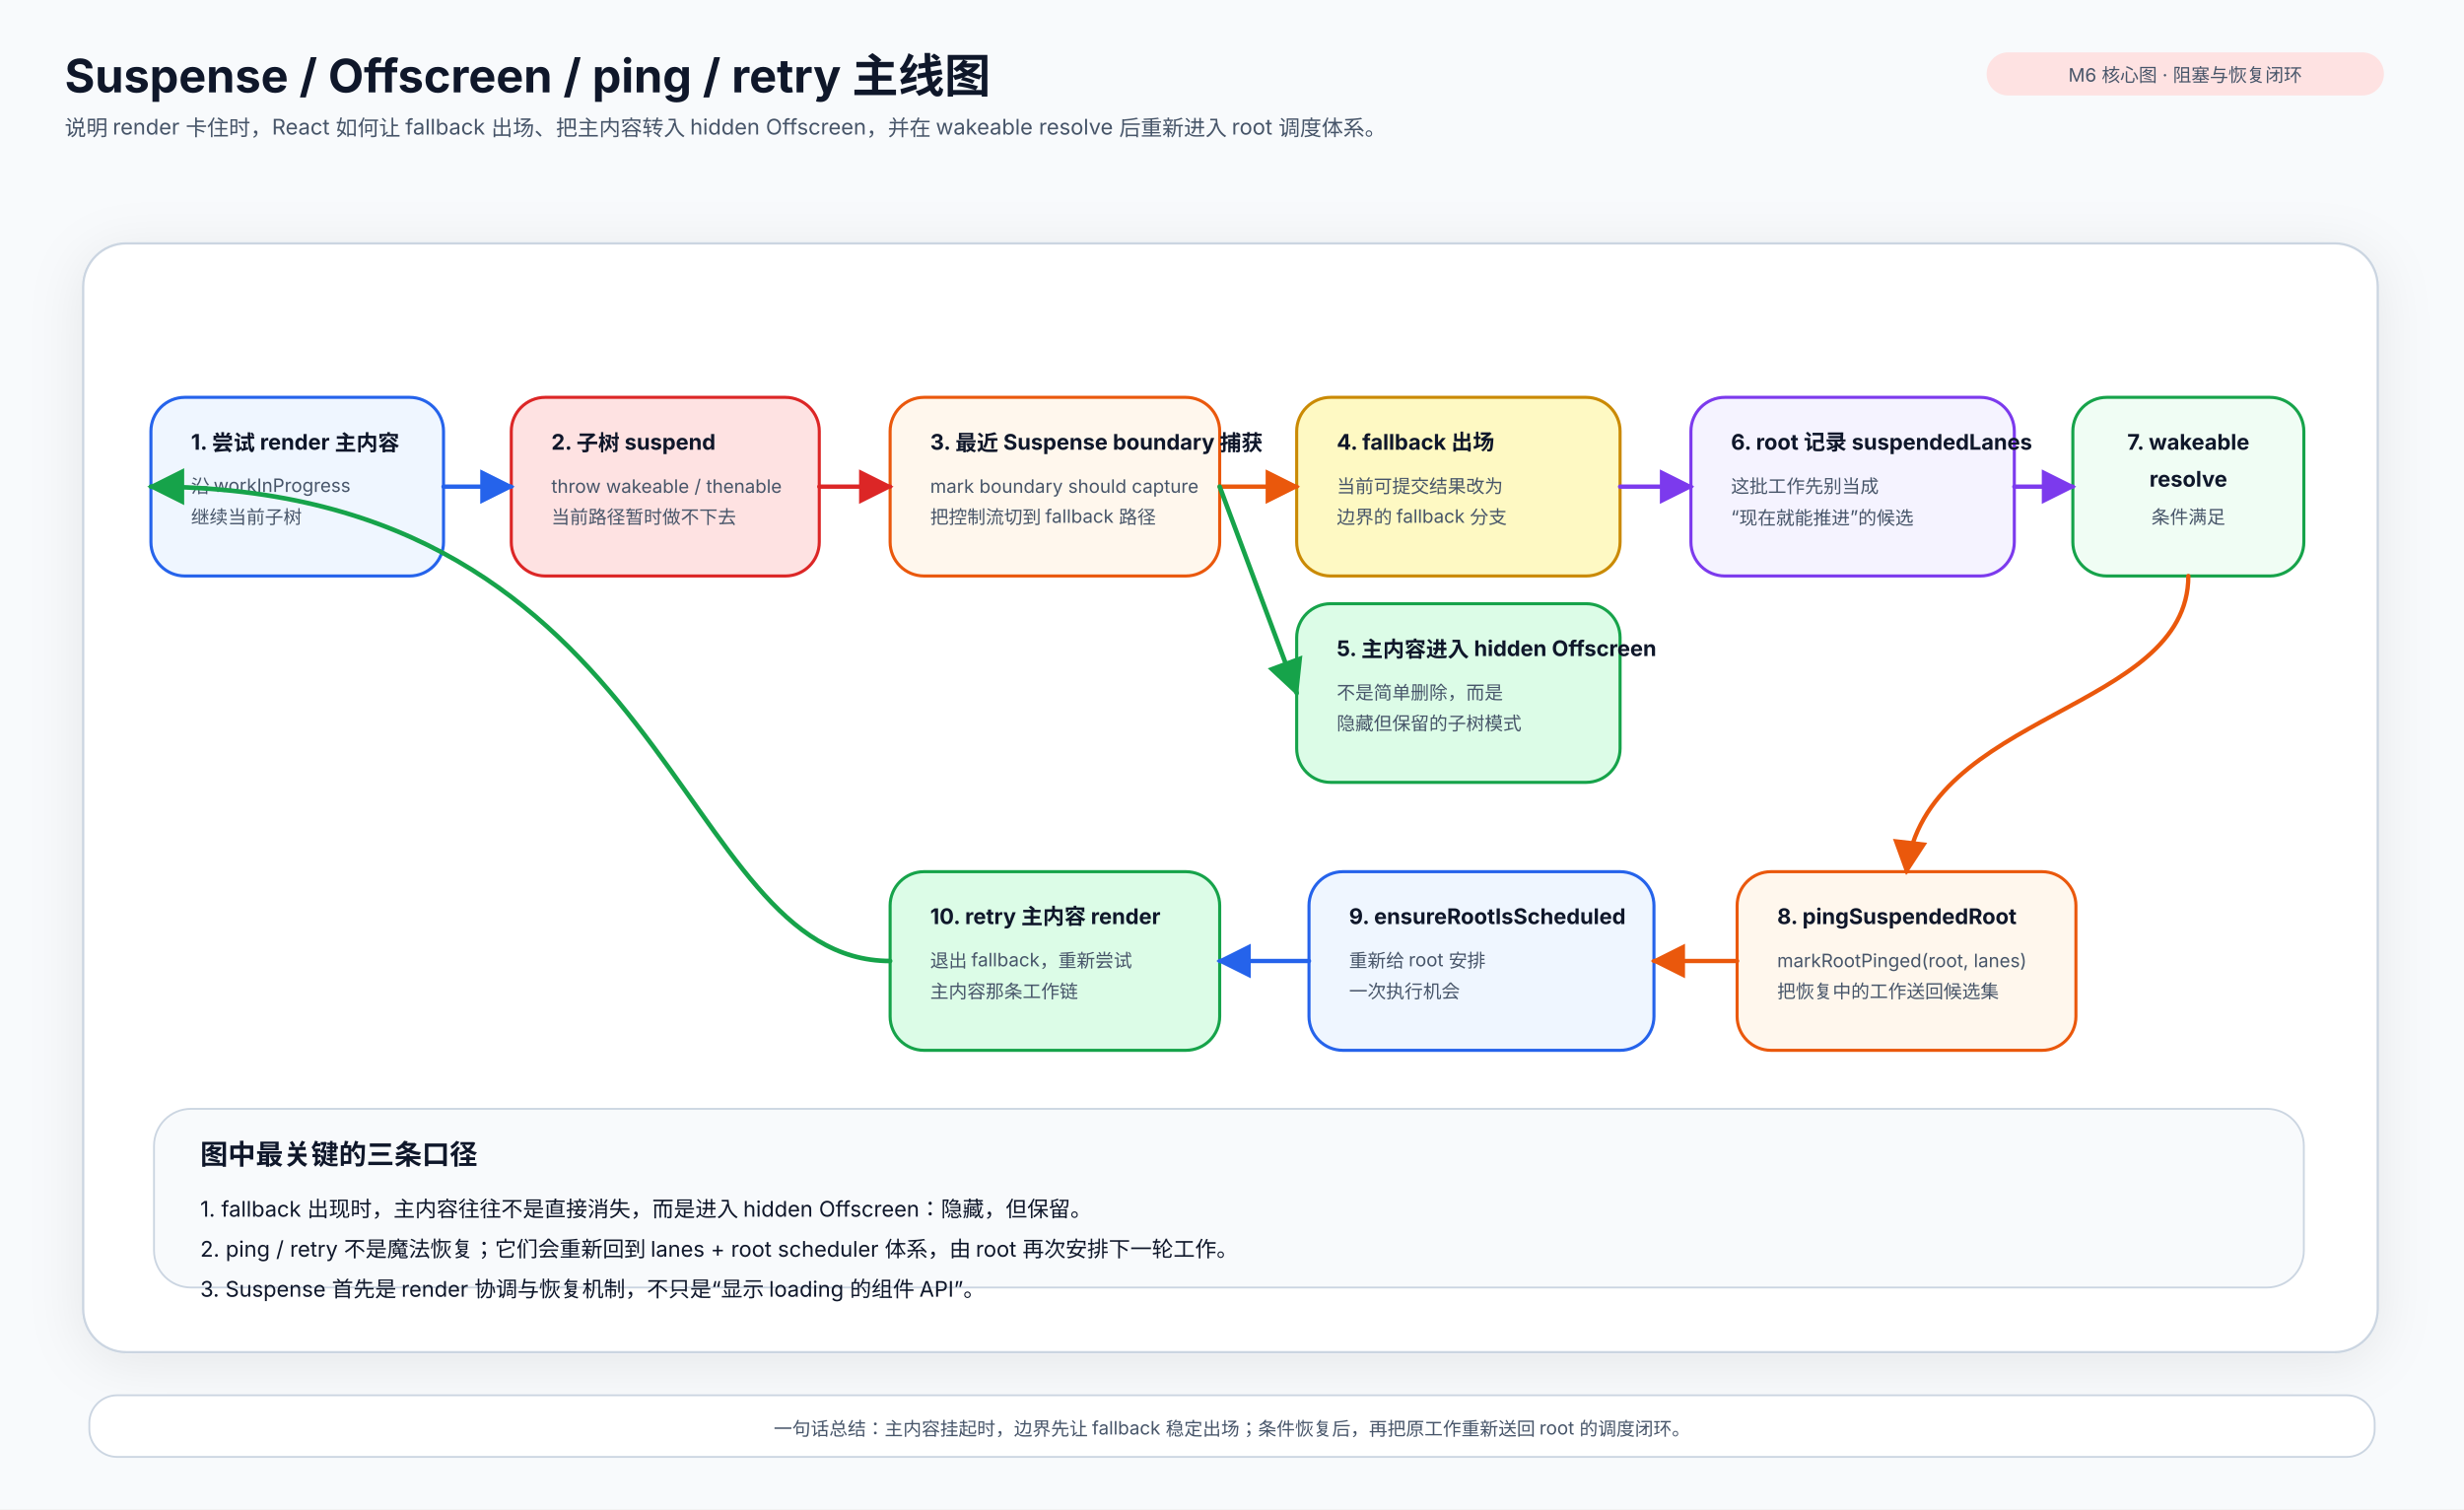
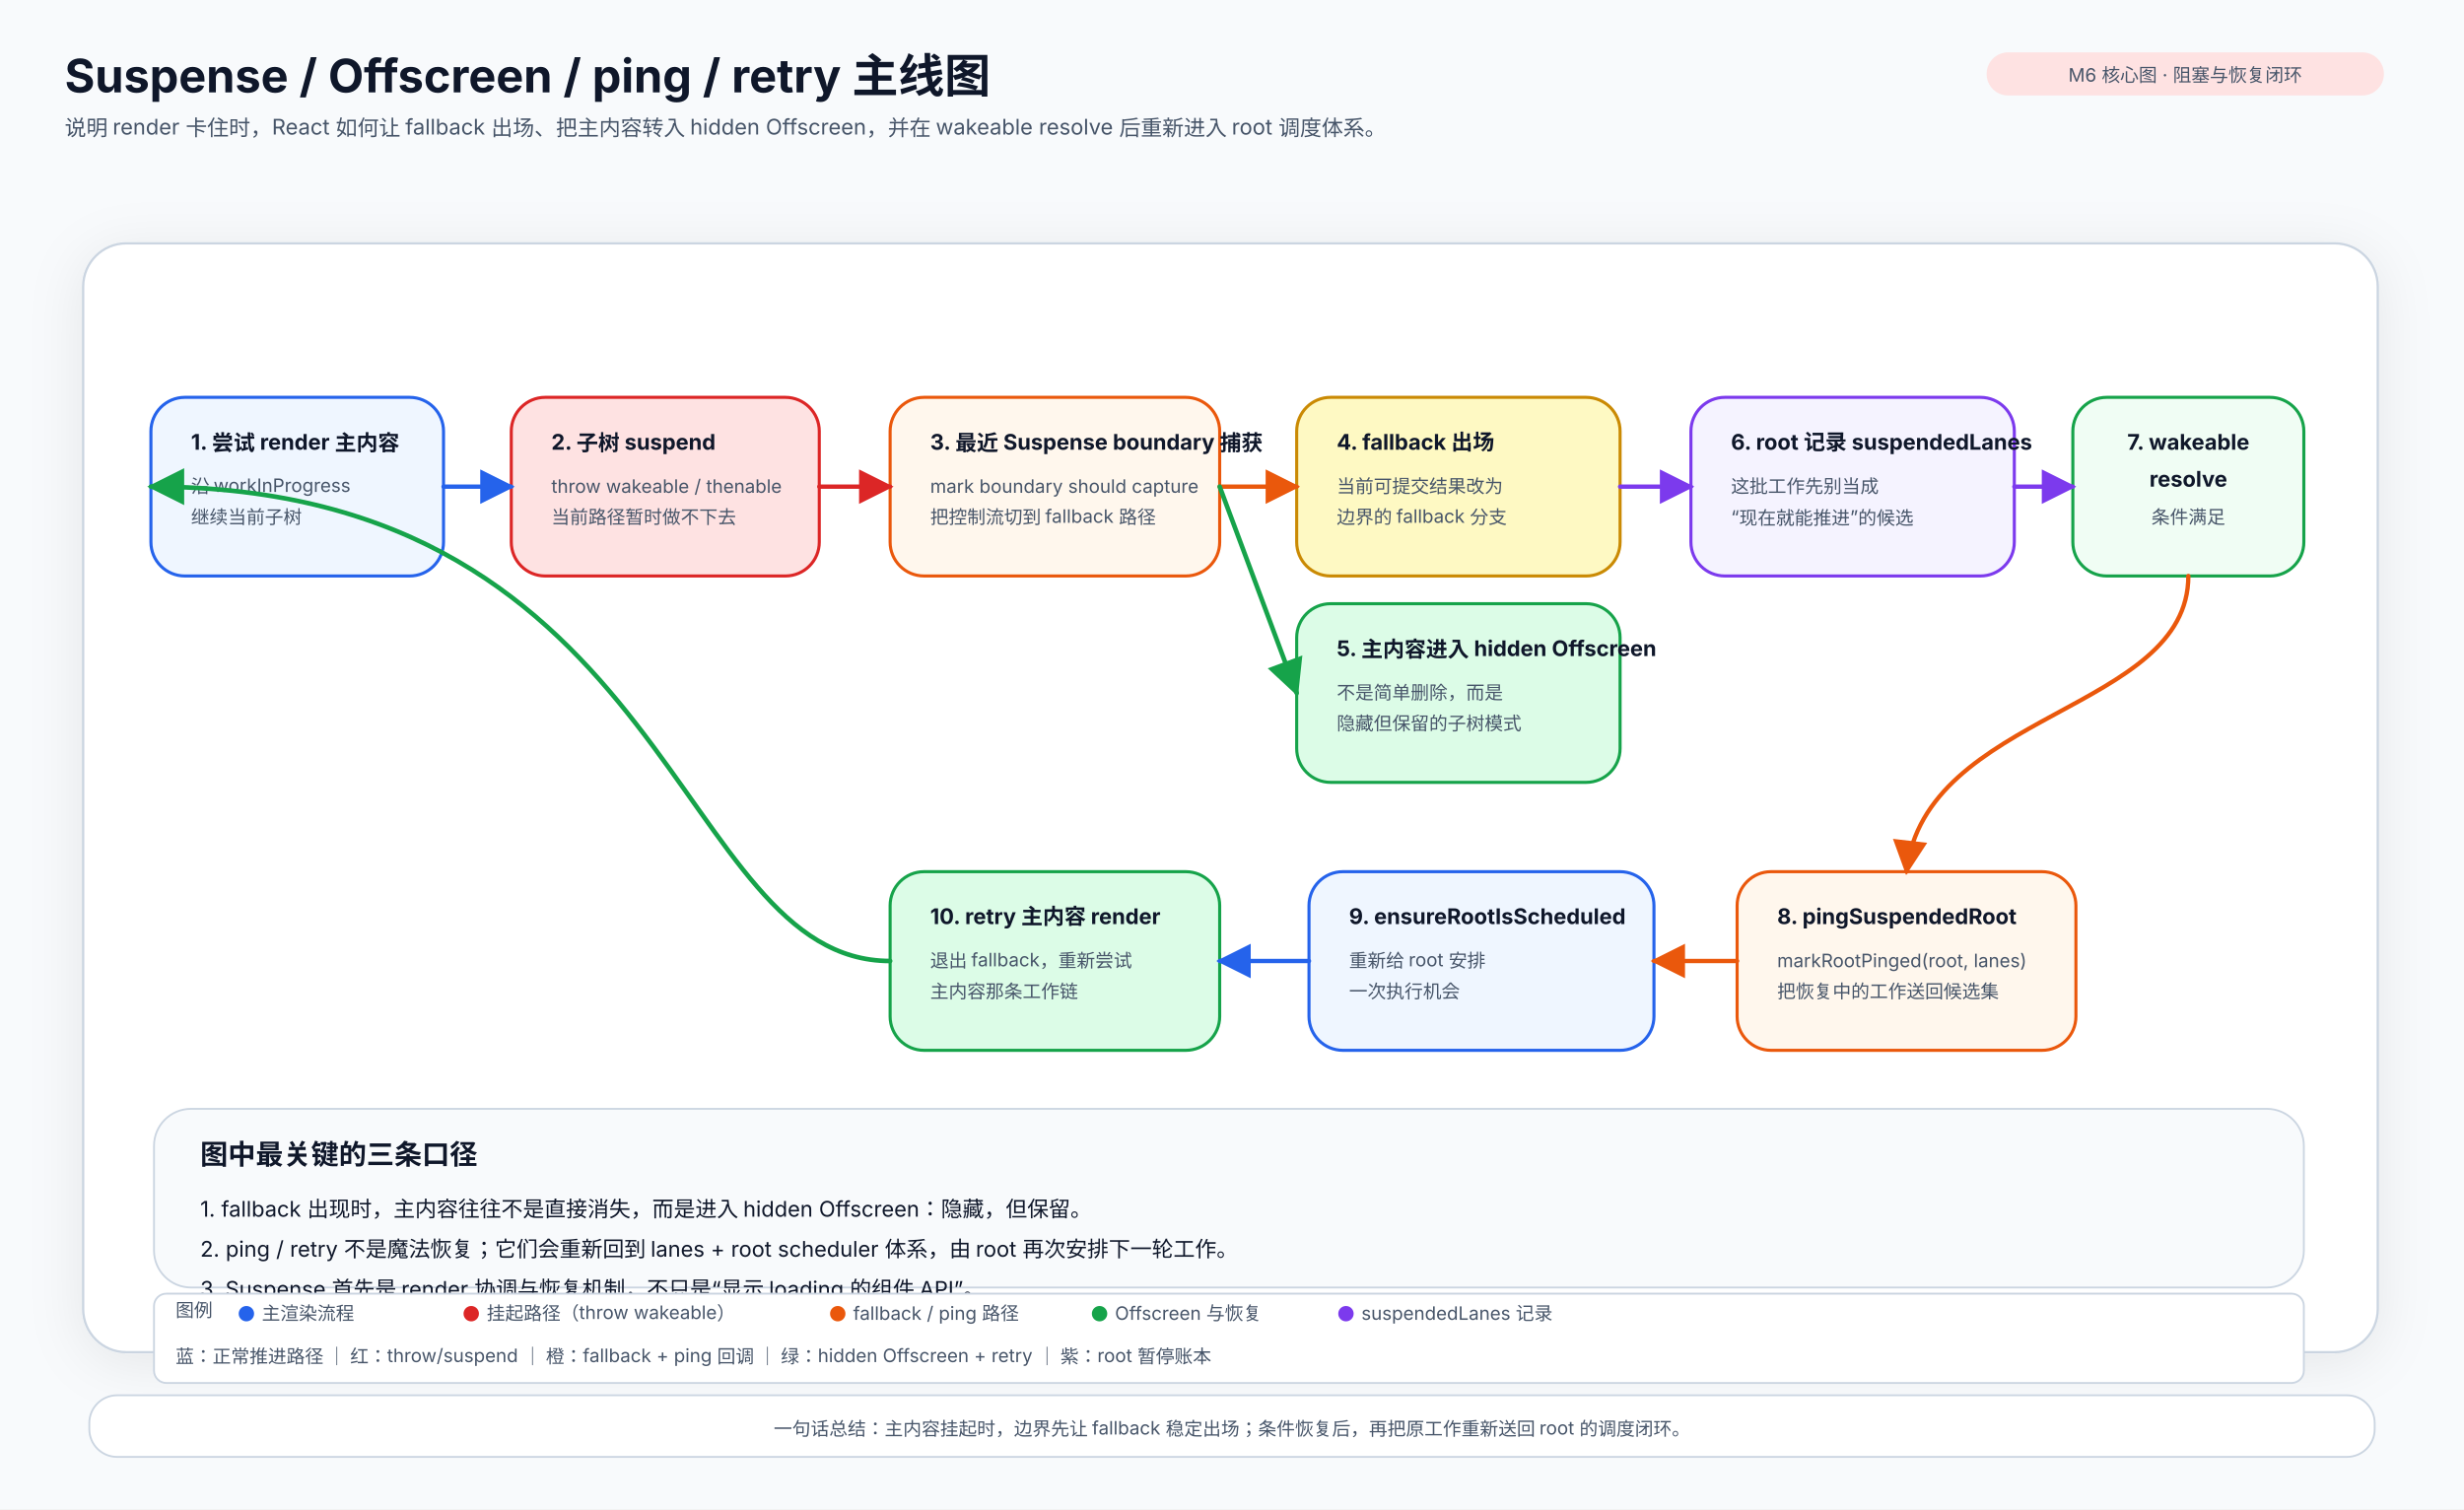
<svg xmlns="http://www.w3.org/2000/svg" width="1600" height="980" viewBox="0 0 1600 980">
  <defs>
    <style>
      .title { font: 700 30px 'Inter','Noto Sans SC','PingFang SC','Microsoft YaHei',sans-serif; fill: #0f172a; }
      .subtitle { font: 400 14px 'Inter','Noto Sans SC','PingFang SC','Microsoft YaHei',sans-serif; fill: #475569; }
      .section { font: 700 18px 'Inter','Noto Sans SC','PingFang SC','Microsoft YaHei',sans-serif; fill: #0f172a; }
      .label { font: 700 14px 'Inter','Noto Sans SC','PingFang SC','Microsoft YaHei',sans-serif; fill: #0f172a; }
      .body { font: 400 14px 'Inter','Noto Sans SC','PingFang SC','Microsoft YaHei',sans-serif; fill: #0f172a; }
      .small { font: 400 12px 'Inter','Noto Sans SC','PingFang SC','Microsoft YaHei',sans-serif; fill: #475569; }
      .mono { font: 600 13px 'JetBrains Mono','Fira Code','SFMono-Regular',monospace; fill: #0f172a; }
      .shadow { filter: drop-shadow(0 6px 18px rgba(15,23,42,0.08)); }
      .arrow-blue { stroke: #2563eb; stroke-width: 2.8; fill: none; stroke-linecap: round; stroke-linejoin: round; marker-end: url(#arrow-blue); }
      .arrow-orange { stroke: #ea580c; stroke-width: 2.8; fill: none; stroke-linecap: round; stroke-linejoin: round; marker-end: url(#arrow-orange); }
      .arrow-purple { stroke: #7c3aed; stroke-width: 2.8; fill: none; stroke-linecap: round; stroke-linejoin: round; marker-end: url(#arrow-purple); }
      .arrow-green { stroke: #16a34a; stroke-width: 3; fill: none; stroke-linecap: round; stroke-linejoin: round; marker-end: url(#arrow-green); }
      .arrow-red { stroke: #dc2626; stroke-width: 2.8; fill: none; stroke-linecap: round; stroke-linejoin: round; marker-end: url(#arrow-red); }
    </style>
    <marker id="arrow-blue" viewBox="0 0 10 10" refX="9" refY="5" markerWidth="8" markerHeight="8" orient="auto-start-reverse">
      <path d="M 0 0 L 10 5 L 0 10 z" fill="#2563eb" />
    </marker>
    <marker id="arrow-orange" viewBox="0 0 10 10" refX="9" refY="5" markerWidth="8" markerHeight="8" orient="auto-start-reverse">
      <path d="M 0 0 L 10 5 L 0 10 z" fill="#ea580c" />
    </marker>
    <marker id="arrow-purple" viewBox="0 0 10 10" refX="9" refY="5" markerWidth="8" markerHeight="8" orient="auto-start-reverse">
      <path d="M 0 0 L 10 5 L 0 10 z" fill="#7c3aed" />
    </marker>
    <marker id="arrow-green" viewBox="0 0 10 10" refX="9" refY="5" markerWidth="8" markerHeight="8" orient="auto-start-reverse">
      <path d="M 0 0 L 10 5 L 0 10 z" fill="#16a34a" />
    </marker>
    <marker id="arrow-red" viewBox="0 0 10 10" refX="9" refY="5" markerWidth="8" markerHeight="8" orient="auto-start-reverse">
      <path d="M 0 0 L 10 5 L 0 10 z" fill="#dc2626" />
    </marker>
  </defs>
  <rect width="1600" height="980" fill="#f8fafc" />
  <text x="42" y="60" class="title">Suspense / Offscreen / ping / retry 主线图</text>
  <text x="42" y="88" class="subtitle">说明 render 卡住时，React 如何让 fallback 出场、把主内容转入 hidden Offscreen，并在 wakeable resolve 后重新进入 root 调度体系。</text>
  <rect x="1290" y="34" width="258" height="28" rx="14" fill="#fee2e2" />
  <text x="1419" y="53" class="small" text-anchor="middle">M6 核心图 · 阻塞与恢复闭环</text>
  <rect x="54" y="158" width="1490" height="720" rx="28" fill="#ffffff" stroke="#cbd5e1" stroke-width="1.5" class="shadow" />
  <rect x="98" y="258" width="190" height="116" rx="22" fill="#eff6ff" stroke="#2563eb" stroke-width="2" />
  <text x="124" y="292" class="label">1. 尝试 render 主内容</text>
  <text x="124" y="320" class="small">沿 workInProgress</text>
  <text x="124" y="340" class="small">继续当前子树</text>
  <rect x="332" y="258" width="200" height="116" rx="22" fill="#fee2e2" stroke="#dc2626" stroke-width="2" />
  <text x="358" y="292" class="label">2. 子树 suspend</text>
  <text x="358" y="320" class="small">throw wakeable / thenable</text>
  <text x="358" y="340" class="small">当前路径暂时做不下去</text>
  <rect x="578" y="258" width="214" height="116" rx="22" fill="#fff7ed" stroke="#ea580c" stroke-width="2" />
  <text x="604" y="292" class="label">3. 最近 Suspense boundary 捕获</text>
  <text x="604" y="320" class="small">mark boundary should capture</text>
  <text x="604" y="340" class="small">把控制流切到 fallback 路径</text>
  <rect x="842" y="258" width="210" height="116" rx="22" fill="#fef9c3" stroke="#ca8a04" stroke-width="2" />
  <text x="868" y="292" class="label">4. fallback 出场</text>
  <text x="868" y="320" class="small">当前可提交结果改为</text>
  <text x="868" y="340" class="small">边界的 fallback 分支</text>
  <rect x="842" y="392" width="210" height="116" rx="22" fill="#dcfce7" stroke="#16a34a" stroke-width="2" />
  <text x="868" y="426" class="label">5. 主内容进入 hidden Offscreen</text>
  <text x="868" y="454" class="small">不是简单删除，而是</text>
  <text x="868" y="474" class="small">隐藏但保留的子树模式</text>
  <rect x="1098" y="258" width="210" height="116" rx="22" fill="#f5f3ff" stroke="#7c3aed" stroke-width="2" />
  <text x="1124" y="292" class="label">6. root 记录 suspendedLanes</text>
  <text x="1124" y="320" class="small">这批工作先别当成</text>
  <text x="1124" y="340" class="small">“现在就能推进”的候选</text>
  <rect x="1346" y="258" width="150" height="116" rx="22" fill="#f0fdf4" stroke="#16a34a" stroke-width="2" />
  <text x="1421" y="292" class="label" text-anchor="middle">7. wakeable</text>
  <text x="1421" y="316" class="label" text-anchor="middle">resolve</text>
  <text x="1421" y="340" class="small" text-anchor="middle">条件满足</text>
  <rect x="1128" y="566" width="220" height="116" rx="22" fill="#fff7ed" stroke="#ea580c" stroke-width="2" />
  <text x="1154" y="600" class="label">8. pingSuspendedRoot</text>
  <text x="1154" y="628" class="small">markRootPinged(root, lanes)</text>
  <text x="1154" y="648" class="small">把恢复中的工作送回候选集</text>
  <rect x="850" y="566" width="224" height="116" rx="22" fill="#eff6ff" stroke="#2563eb" stroke-width="2" />
  <text x="876" y="600" class="label">9. ensureRootIsScheduled</text>
  <text x="876" y="628" class="small">重新给 root 安排</text>
  <text x="876" y="648" class="small">一次执行机会</text>
  <rect x="578" y="566" width="214" height="116" rx="22" fill="#dcfce7" stroke="#16a34a" stroke-width="2" />
  <text x="604" y="600" class="label">10. retry 主内容 render</text>
  <text x="604" y="628" class="small">退出 fallback，重新尝试</text>
  <text x="604" y="648" class="small">主内容那条工作链</text>
  <path d="M 288 316 L 332 316" class="arrow-blue" />
  <path d="M 532 316 L 578 316" class="arrow-red" />
  <path d="M 792 316 L 842 316" class="arrow-orange" />
  <path d="M 792 316 L 842 450" class="arrow-green" />
  <path d="M 1052 316 L 1098 316" class="arrow-purple" />
  <path d="M 1308 316 L 1346 316" class="arrow-purple" />
  <path d="M 1421 374 C 1421 462, 1250 462, 1238 566" class="arrow-orange" />
  <path d="M 1128 624 L 1074 624" class="arrow-orange" />
  <path d="M 850 624 L 792 624" class="arrow-blue" />
  <path d="M 578 624 C 438 624, 438 316, 98 316" class="arrow-green" />
  <rect x="100" y="720" width="1396" height="116" rx="24" fill="#f8fafc" stroke="#cbd5e1" stroke-width="1.2" />
  <text x="130" y="756" class="section">图中最关键的三条口径</text>
  <text x="130" y="790" class="body">
    <tspan x="130" dy="0">1. fallback 出现时，主内容往往不是直接消失，而是进入 hidden Offscreen：隐藏，但保留。</tspan>
    <tspan x="130" dy="26">2. ping / retry 不是魔法恢复；它们会重新回到 lanes + root scheduler 体系，由 root 再次安排下一轮工作。</tspan>
    <tspan x="130" dy="26">3. Suspense 首先是 render 协调与恢复机制，不只是“显示 loading 的组件 API”。</tspan>
  </text>
+   <rect x="100" y="840" width="1396" height="58" rx="8" fill="#ffffff" stroke="#cbd5e1" stroke-width="1.2" />
+   <text x="114" y="855" class="small" font-weight="700">图例</text>
+   <circle cx="160" cy="853" r="5" fill="#2563eb" />
+   <text x="170" y="857" class="small">主渲染流程</text>
+   <circle cx="306" cy="853" r="5" fill="#dc2626" />
+   <text x="316" y="857" class="small">挂起路径（throw wakeable）</text>
+   <circle cx="544" cy="853" r="5" fill="#ea580c" />
+   <text x="554" y="857" class="small">fallback / ping 路径</text>
+   <circle cx="714" cy="853" r="5" fill="#16a34a" />
+   <text x="724" y="857" class="small">Offscreen 与恢复</text>
+   <circle cx="874" cy="853" r="5" fill="#7c3aed" />
+   <text x="884" y="857" class="small">suspendedLanes 记录</text>
+   <text x="114" y="885" class="small">蓝：正常推进路径 ｜ 红：throw/suspend ｜ 橙：fallback + ping 回调 ｜ 绿：hidden Offscreen + retry ｜ 紫：root 暂停账本</text>
  <rect x="58" y="906" width="1484" height="40" rx="18" fill="#ffffff" stroke="#cbd5e1" stroke-width="1.2" />
  <text x="800" y="932" class="small" text-anchor="middle">一句话总结：主内容挂起时，边界先让 fallback 稳定出场；条件恢复后，再把原工作重新送回 root 的调度闭环。</text>
</svg>
